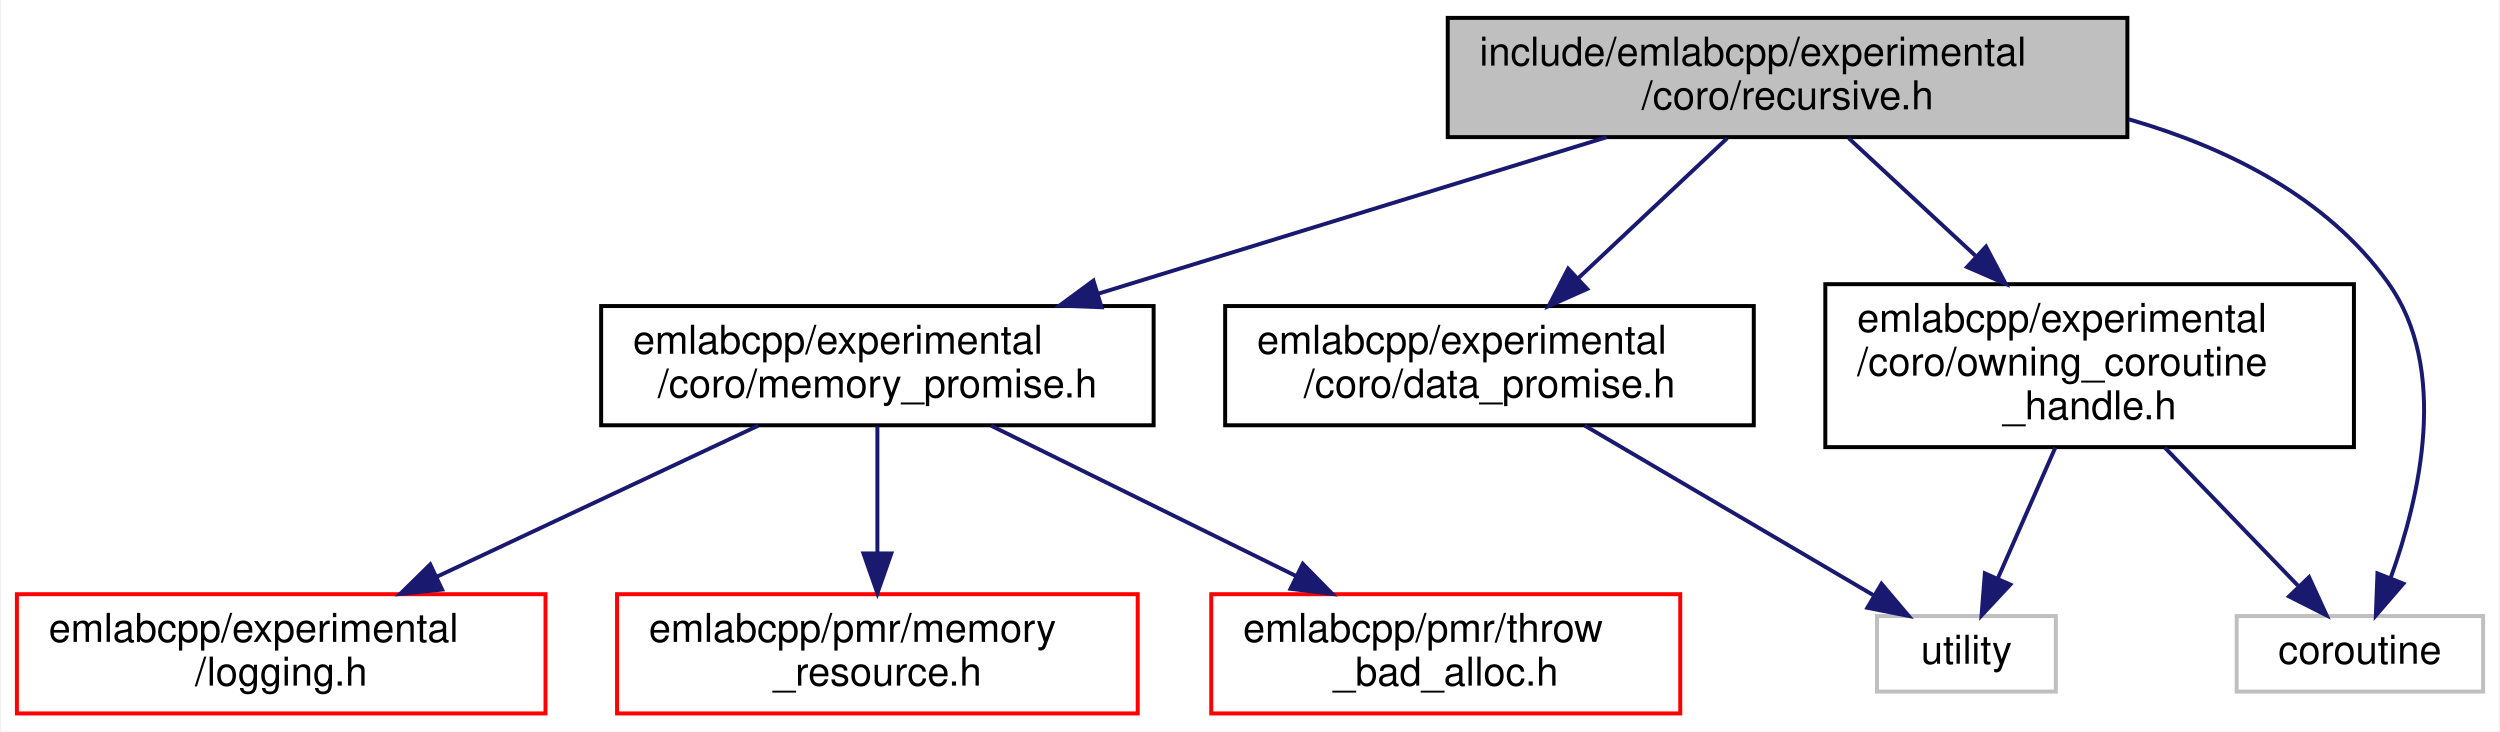
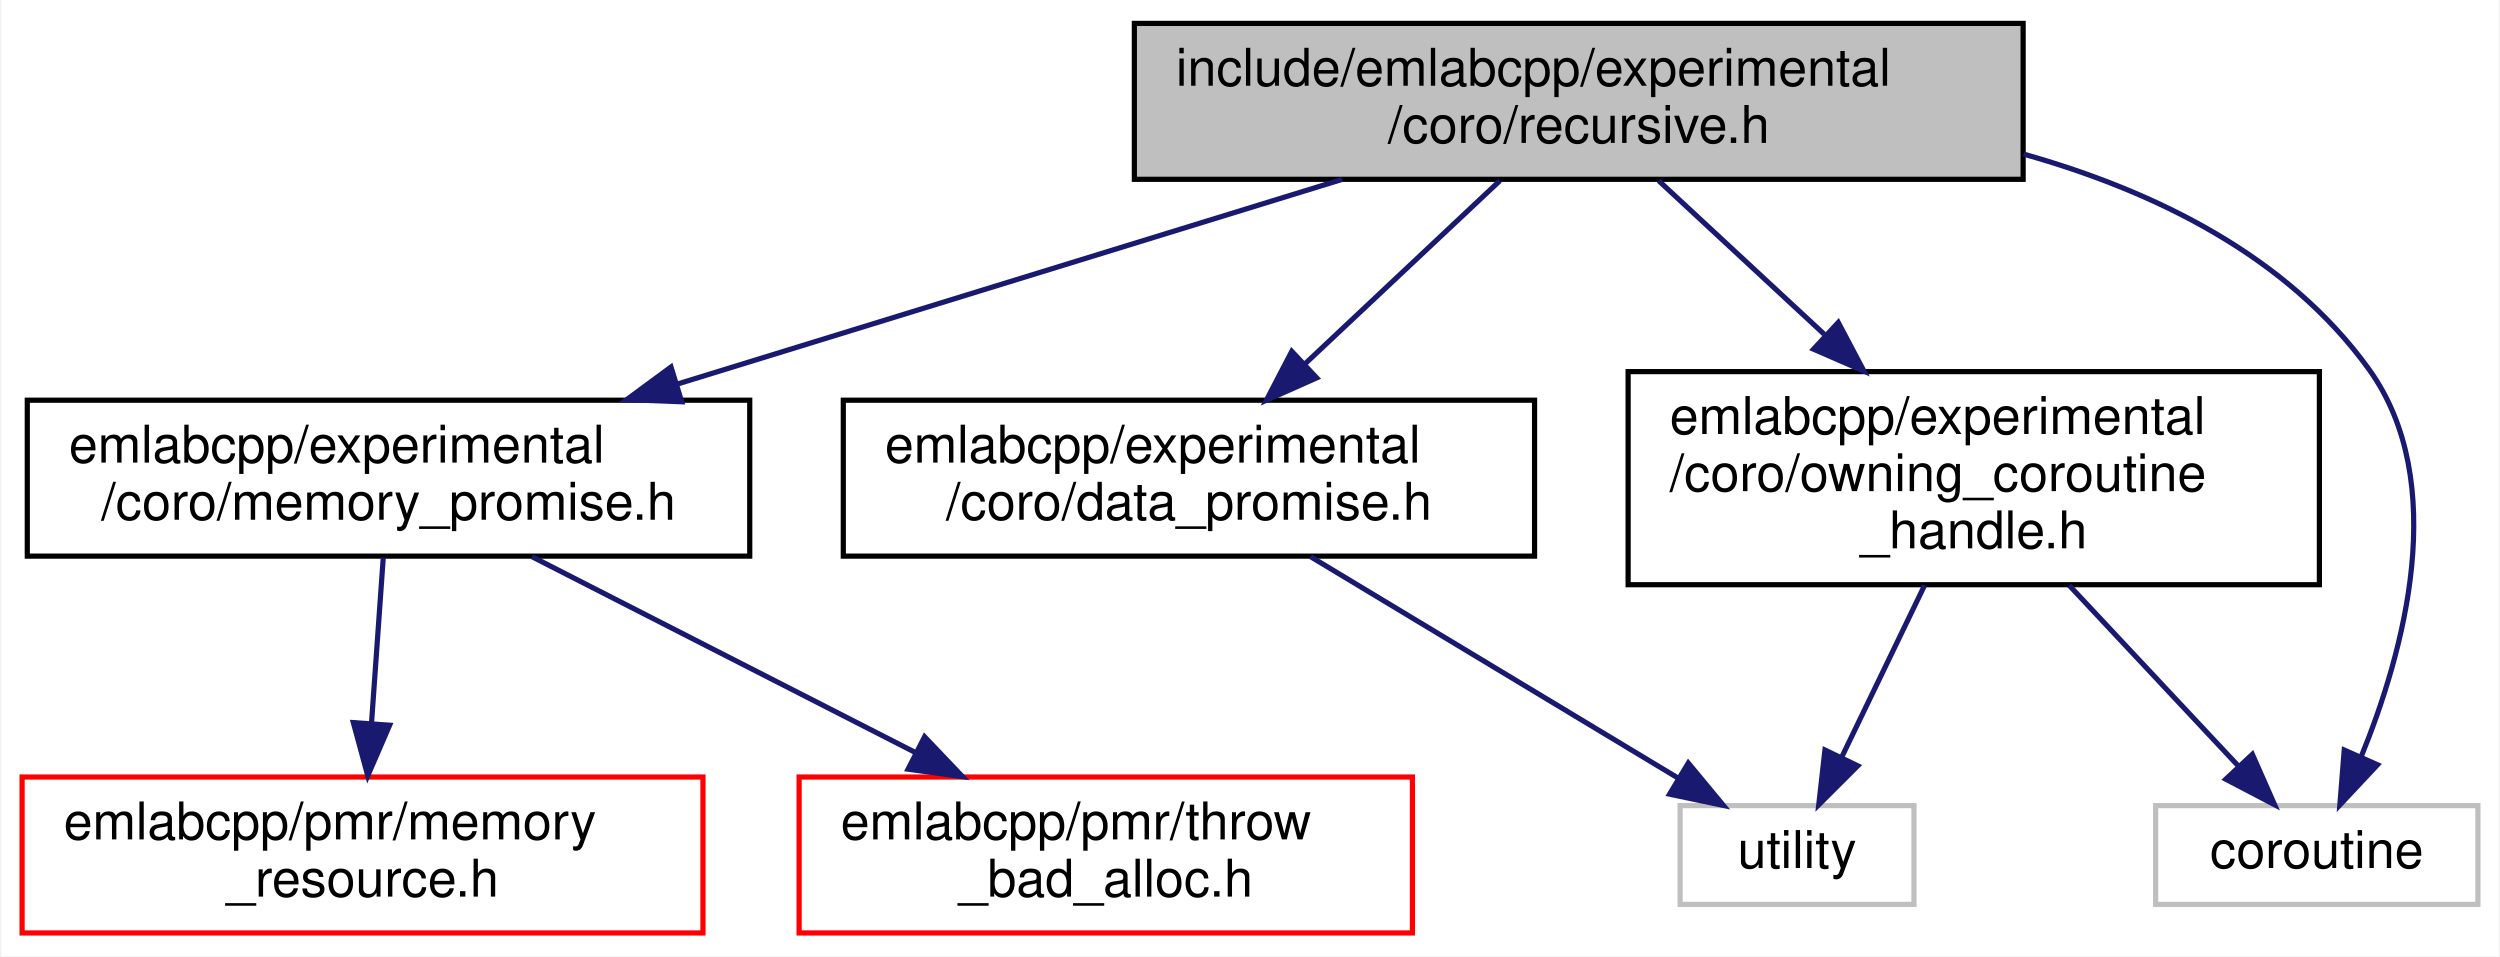
- <svg xmlns="http://www.w3.org/2000/svg" xmlns:xlink="http://www.w3.org/1999/xlink" width="629pt" height="184pt" viewBox="0.00 0.00 628.50 184.00">
+ <svg xmlns="http://www.w3.org/2000/svg" xmlns:xlink="http://www.w3.org/1999/xlink" width="481pt" height="184pt" viewBox="0.00 0.00 480.50 184.00">
  <g id="graph0" class="graph" transform="scale(1 1) rotate(0) translate(4 180)">
-     <polygon fill="white" stroke="transparent" points="-4,4 -4,-180 624.5,-180 624.5,4 -4,4" />
+     <polygon fill="white" stroke="transparent" points="-4,4 -4,-180 476.5,-180 476.5,4 -4,4" />
    <g id="node1" class="node">
      <g id="a_node1">
        <a xlink:title=" ">
-           <polygon fill="#bfbfbf" stroke="black" points="360,-145.5 360,-175.5 531,-175.5 531,-145.5 360,-145.5" />
-           <text text-anchor="start" x="368" y="-163.5" font-family="Helvetica,sans-Serif" font-size="10.00">include/emlabcpp/experimental</text>
-           <text text-anchor="middle" x="445.5" y="-152.5" font-family="Helvetica,sans-Serif" font-size="10.00">/coro/recursive.h</text>
+           <polygon fill="#bfbfbf" stroke="black" points="214,-145.5 214,-175.5 385,-175.5 385,-145.5 214,-145.5" />
+           <text text-anchor="start" x="222" y="-163.5" font-family="Helvetica,sans-Serif" font-size="10.00">include/emlabcpp/experimental</text>
+           <text text-anchor="middle" x="299.5" y="-152.5" font-family="Helvetica,sans-Serif" font-size="10.00">/coro/recursive.h</text>
        </a>
      </g>
    </g>
    <g id="node2" class="node">
      <g id="a_node2">
        <a xlink:href="data__promise_8h.html" target="_top" xlink:title=" ">
-           <polygon fill="white" stroke="black" points="304,-73 304,-103 437,-103 437,-73 304,-73" />
-           <text text-anchor="start" x="312" y="-91" font-family="Helvetica,sans-Serif" font-size="10.00">emlabcpp/experimental</text>
-           <text text-anchor="middle" x="370.5" y="-80" font-family="Helvetica,sans-Serif" font-size="10.00">/coro/data_promise.h</text>
+           <polygon fill="white" stroke="black" points="158,-73 158,-103 291,-103 291,-73 158,-73" />
+           <text text-anchor="start" x="166" y="-91" font-family="Helvetica,sans-Serif" font-size="10.00">emlabcpp/experimental</text>
+           <text text-anchor="middle" x="224.5" y="-80" font-family="Helvetica,sans-Serif" font-size="10.00">/coro/data_promise.h</text>
        </a>
      </g>
    </g>
    <g id="edge1" class="edge">
-       <path fill="none" stroke="midnightblue" d="M430.32,-145.23C419.58,-135.13 404.99,-121.42 392.91,-110.07" />
-       <polygon fill="midnightblue" stroke="midnightblue" points="395.08,-107.3 385.4,-103 390.29,-112.4 395.08,-107.3" />
+       <path fill="none" stroke="midnightblue" d="M284.32,-145.23C273.58,-135.13 258.99,-121.42 246.91,-110.07" />
+       <polygon fill="midnightblue" stroke="midnightblue" points="249.08,-107.3 239.4,-103 244.29,-112.4 249.08,-107.3" />
    </g>
    <g id="node4" class="node">
      <g id="a_node4">
        <a xlink:href="memory__promise_8h.html" target="_top" xlink:title=" ">
-           <polygon fill="white" stroke="black" points="147,-73 147,-103 286,-103 286,-73 147,-73" />
-           <text text-anchor="start" x="155" y="-91" font-family="Helvetica,sans-Serif" font-size="10.00">emlabcpp/experimental</text>
-           <text text-anchor="middle" x="216.5" y="-80" font-family="Helvetica,sans-Serif" font-size="10.00">/coro/memory_promise.h</text>
+           <polygon fill="white" stroke="black" points="1,-73 1,-103 140,-103 140,-73 1,-73" />
+           <text text-anchor="start" x="9" y="-91" font-family="Helvetica,sans-Serif" font-size="10.00">emlabcpp/experimental</text>
+           <text text-anchor="middle" x="70.5" y="-80" font-family="Helvetica,sans-Serif" font-size="10.00">/coro/memory_promise.h</text>
        </a>
      </g>
    </g>
    <g id="edge3" class="edge">
-       <path fill="none" stroke="midnightblue" d="M399.98,-145.49C363.19,-134.16 311.24,-118.17 272.01,-106.09" />
-       <polygon fill="midnightblue" stroke="midnightblue" points="272.91,-102.7 262.32,-103.11 270.85,-109.39 272.91,-102.7" />
+       <path fill="none" stroke="midnightblue" d="M253.98,-145.49C217.19,-134.16 165.24,-118.17 126.01,-106.09" />
+       <polygon fill="midnightblue" stroke="midnightblue" points="126.91,-102.7 116.32,-103.11 124.85,-109.39 126.91,-102.7" />
+     </g>
+     <g id="node7" class="node">
+       <g id="a_node7">
+         <a xlink:href="owning__coroutine__handle_8h.html" target="_top" xlink:title=" ">
+           <polygon fill="white" stroke="black" points="309,-67.5 309,-108.5 442,-108.5 442,-67.5 309,-67.5" />
+           <text text-anchor="start" x="317" y="-96.5" font-family="Helvetica,sans-Serif" font-size="10.00">emlabcpp/experimental</text>
+           <text text-anchor="start" x="317" y="-85.5" font-family="Helvetica,sans-Serif" font-size="10.00">/coro/owning_coroutine</text>
+           <text text-anchor="middle" x="375.5" y="-74.5" font-family="Helvetica,sans-Serif" font-size="10.00">_handle.h</text>
+         </a>
+       </g>
+     </g>
+     <g id="edge6" class="edge">
+       <path fill="none" stroke="midnightblue" d="M314.88,-145.23C324.02,-136.75 335.92,-125.72 346.74,-115.68" />
+       <polygon fill="midnightblue" stroke="midnightblue" points="349.43,-117.96 354.38,-108.59 344.67,-112.82 349.43,-117.96" />
    </g>
    <g id="node8" class="node">
      <g id="a_node8">
-         <a xlink:href="owning__coroutine__handle_8h.html" target="_top" xlink:title=" ">
-           <polygon fill="white" stroke="black" points="455,-67.5 455,-108.5 588,-108.5 588,-67.5 455,-67.5" />
-           <text text-anchor="start" x="463" y="-96.5" font-family="Helvetica,sans-Serif" font-size="10.00">emlabcpp/experimental</text>
-           <text text-anchor="start" x="463" y="-85.5" font-family="Helvetica,sans-Serif" font-size="10.00">/coro/owning_coroutine</text>
-           <text text-anchor="middle" x="521.5" y="-74.5" font-family="Helvetica,sans-Serif" font-size="10.00">_handle.h</text>
+         <a xlink:title=" ">
+           <polygon fill="white" stroke="#bfbfbf" points="410.5,-6 410.5,-25 472.5,-25 472.5,-6 410.5,-6" />
+           <text text-anchor="middle" x="441.5" y="-13" font-family="Helvetica,sans-Serif" font-size="10.00">coroutine</text>
        </a>
      </g>
    </g>
-     <g id="edge7" class="edge">
-       <path fill="none" stroke="midnightblue" d="M460.88,-145.23C470.02,-136.75 481.92,-125.72 492.74,-115.68" />
-       <polygon fill="midnightblue" stroke="midnightblue" points="495.43,-117.96 500.38,-108.59 490.67,-112.82 495.43,-117.96" />
-     </g>
-     <g id="node9" class="node">
-       <g id="a_node9">
-         <a xlink:title=" ">
-           <polygon fill="white" stroke="#bfbfbf" points="558.5,-6 558.5,-25 620.5,-25 620.5,-6 558.5,-6" />
-           <text text-anchor="middle" x="589.5" y="-13" font-family="Helvetica,sans-Serif" font-size="10.00">coroutine</text>
-         </a>
-       </g>
-     </g>
-     <g id="edge10" class="edge">
-       <path fill="none" stroke="midnightblue" d="M531.34,-149.99C556.41,-142.76 581.16,-130.31 596.5,-109 612.13,-87.29 604.53,-54.8 597.26,-34.66" />
-       <polygon fill="midnightblue" stroke="midnightblue" points="600.43,-33.16 593.51,-25.14 593.92,-35.73 600.43,-33.16" />
+     <g id="edge9" class="edge">
+       <path fill="none" stroke="midnightblue" d="M385.1,-150.35C410.6,-143.16 435.88,-130.65 451.5,-109 467.27,-87.14 458.23,-54.46 450.02,-34.37" />
+       <polygon fill="midnightblue" stroke="midnightblue" points="453.18,-32.86 445.94,-25.13 446.78,-35.69 453.18,-32.86" />
    </g>
    <g id="node3" class="node">
      <g id="a_node3">
        <a xlink:title=" ">
-           <polygon fill="white" stroke="#bfbfbf" points="468,-6 468,-25 513,-25 513,-6 468,-6" />
-           <text text-anchor="middle" x="490.5" y="-13" font-family="Helvetica,sans-Serif" font-size="10.00">utility</text>
+           <polygon fill="white" stroke="#bfbfbf" points="319,-6 319,-25 364,-25 364,-6 319,-6" />
+           <text text-anchor="middle" x="341.5" y="-13" font-family="Helvetica,sans-Serif" font-size="10.00">utility</text>
        </a>
      </g>
    </g>
    <g id="edge2" class="edge">
-       <path fill="none" stroke="midnightblue" d="M394.5,-72.9C415.61,-60.5 446.17,-42.55 467.1,-30.25" />
-       <polygon fill="midnightblue" stroke="midnightblue" points="469.13,-33.12 475.97,-25.03 465.58,-27.08 469.13,-33.12" />
+       <path fill="none" stroke="midnightblue" d="M247.9,-72.9C268.48,-60.5 298.27,-42.55 318.69,-30.25" />
+       <polygon fill="midnightblue" stroke="midnightblue" points="320.58,-33.19 327.34,-25.03 316.97,-27.2 320.58,-33.19" />
    </g>
    <g id="node5" class="node">
      <g id="a_node5">
-         <a xlink:href="logging_8h.html" target="_top" xlink:title=" ">
-           <polygon fill="white" stroke="red" points="0,-0.5 0,-30.5 133,-30.5 133,-0.5 0,-0.5" />
-           <text text-anchor="start" x="8" y="-18.5" font-family="Helvetica,sans-Serif" font-size="10.00">emlabcpp/experimental</text>
-           <text text-anchor="middle" x="66.5" y="-7.5" font-family="Helvetica,sans-Serif" font-size="10.00">/logging.h</text>
+         <a xlink:href="memory__resource_8h.html" target="_top" xlink:title=" ">
+           <polygon fill="white" stroke="red" points="0,-0.5 0,-30.5 131,-30.5 131,-0.5 0,-0.5" />
+           <text text-anchor="start" x="8" y="-18.5" font-family="Helvetica,sans-Serif" font-size="10.00">emlabcpp/pmr/memory</text>
+           <text text-anchor="middle" x="65.5" y="-7.5" font-family="Helvetica,sans-Serif" font-size="10.00">_resource.h</text>
        </a>
      </g>
    </g>
    <g id="edge4" class="edge">
-       <path fill="none" stroke="midnightblue" d="M186.51,-72.9C163.31,-62 130.99,-46.81 105.74,-34.94" />
-       <polygon fill="midnightblue" stroke="midnightblue" points="106.98,-31.66 96.44,-30.57 104,-37.99 106.98,-31.66" />
+       <path fill="none" stroke="midnightblue" d="M69.49,-72.73C68.84,-63.56 67.98,-51.41 67.22,-40.74" />
+       <polygon fill="midnightblue" stroke="midnightblue" points="70.71,-40.47 66.51,-30.75 63.73,-40.97 70.71,-40.47" />
    </g>
    <g id="node6" class="node">
      <g id="a_node6">
-         <a xlink:href="memory__resource_8h.html" target="_top" xlink:title=" ">
-           <polygon fill="white" stroke="red" points="151,-0.5 151,-30.5 282,-30.5 282,-0.5 151,-0.5" />
-           <text text-anchor="start" x="159" y="-18.5" font-family="Helvetica,sans-Serif" font-size="10.00">emlabcpp/pmr/memory</text>
-           <text text-anchor="middle" x="216.5" y="-7.5" font-family="Helvetica,sans-Serif" font-size="10.00">_resource.h</text>
+         <a xlink:href="throw__bad__alloc_8h.html" target="_top" xlink:title=" ">
+           <polygon fill="white" stroke="red" points="149.5,-0.5 149.5,-30.5 267.5,-30.5 267.5,-0.5 149.5,-0.5" />
+           <text text-anchor="start" x="157.5" y="-18.5" font-family="Helvetica,sans-Serif" font-size="10.00">emlabcpp/pmr/throw</text>
+           <text text-anchor="middle" x="208.5" y="-7.5" font-family="Helvetica,sans-Serif" font-size="10.00">_bad_alloc.h</text>
        </a>
      </g>
    </g>
    <g id="edge5" class="edge">
-       <path fill="none" stroke="midnightblue" d="M216.5,-72.73C216.5,-63.66 216.5,-51.66 216.5,-41.08" />
-       <polygon fill="midnightblue" stroke="midnightblue" points="220,-40.75 216.5,-30.75 213,-40.75 220,-40.75" />
-     </g>
-     <g id="node7" class="node">
-       <g id="a_node7">
-         <a xlink:href="throw__bad__alloc_8h.html" target="_top" xlink:title=" ">
-           <polygon fill="white" stroke="red" points="300.5,-0.5 300.5,-30.5 418.5,-30.5 418.5,-0.5 300.5,-0.5" />
-           <text text-anchor="start" x="308.5" y="-18.5" font-family="Helvetica,sans-Serif" font-size="10.00">emlabcpp/pmr/throw</text>
-           <text text-anchor="middle" x="359.5" y="-7.5" font-family="Helvetica,sans-Serif" font-size="10.00">_bad_alloc.h</text>
-         </a>
-       </g>
-     </g>
-     <g id="edge6" class="edge">
-       <path fill="none" stroke="midnightblue" d="M245.09,-72.9C267.11,-62.05 297.74,-46.95 321.77,-35.1" />
-       <polygon fill="midnightblue" stroke="midnightblue" points="323.53,-38.13 330.96,-30.57 320.44,-31.86 323.53,-38.13" />
-     </g>
-     <g id="edge9" class="edge">
-       <path fill="none" stroke="midnightblue" d="M512.86,-67.36C508.34,-57.08 502.85,-44.58 498.43,-34.54" />
-       <polygon fill="midnightblue" stroke="midnightblue" points="501.54,-32.92 494.31,-25.17 495.14,-35.74 501.54,-32.92" />
+       <path fill="none" stroke="midnightblue" d="M98.09,-72.9C119.25,-62.1 148.64,-47.08 171.78,-35.26" />
+       <polygon fill="midnightblue" stroke="midnightblue" points="173.64,-38.24 180.95,-30.57 170.46,-32.01 173.64,-38.24" />
    </g>
    <g id="edge8" class="edge">
-       <path fill="none" stroke="midnightblue" d="M540.44,-67.36C550.98,-56.43 563.95,-42.99 573.9,-32.67" />
-       <polygon fill="midnightblue" stroke="midnightblue" points="576.71,-34.8 581.13,-25.17 571.67,-29.94 576.71,-34.8" />
+       <path fill="none" stroke="midnightblue" d="M366.03,-67.36C361.02,-56.97 354.91,-44.32 350.05,-34.23" />
+       <polygon fill="midnightblue" stroke="midnightblue" points="353.18,-32.66 345.68,-25.17 346.87,-35.7 353.18,-32.66" />
+     </g>
+     <g id="edge7" class="edge">
+       <path fill="none" stroke="midnightblue" d="M393.88,-67.36C404.12,-56.43 416.7,-42.99 426.36,-32.67" />
+       <polygon fill="midnightblue" stroke="midnightblue" points="429.1,-34.87 433.38,-25.17 423.99,-30.08 429.1,-34.87" />
    </g>
  </g>
</svg>
